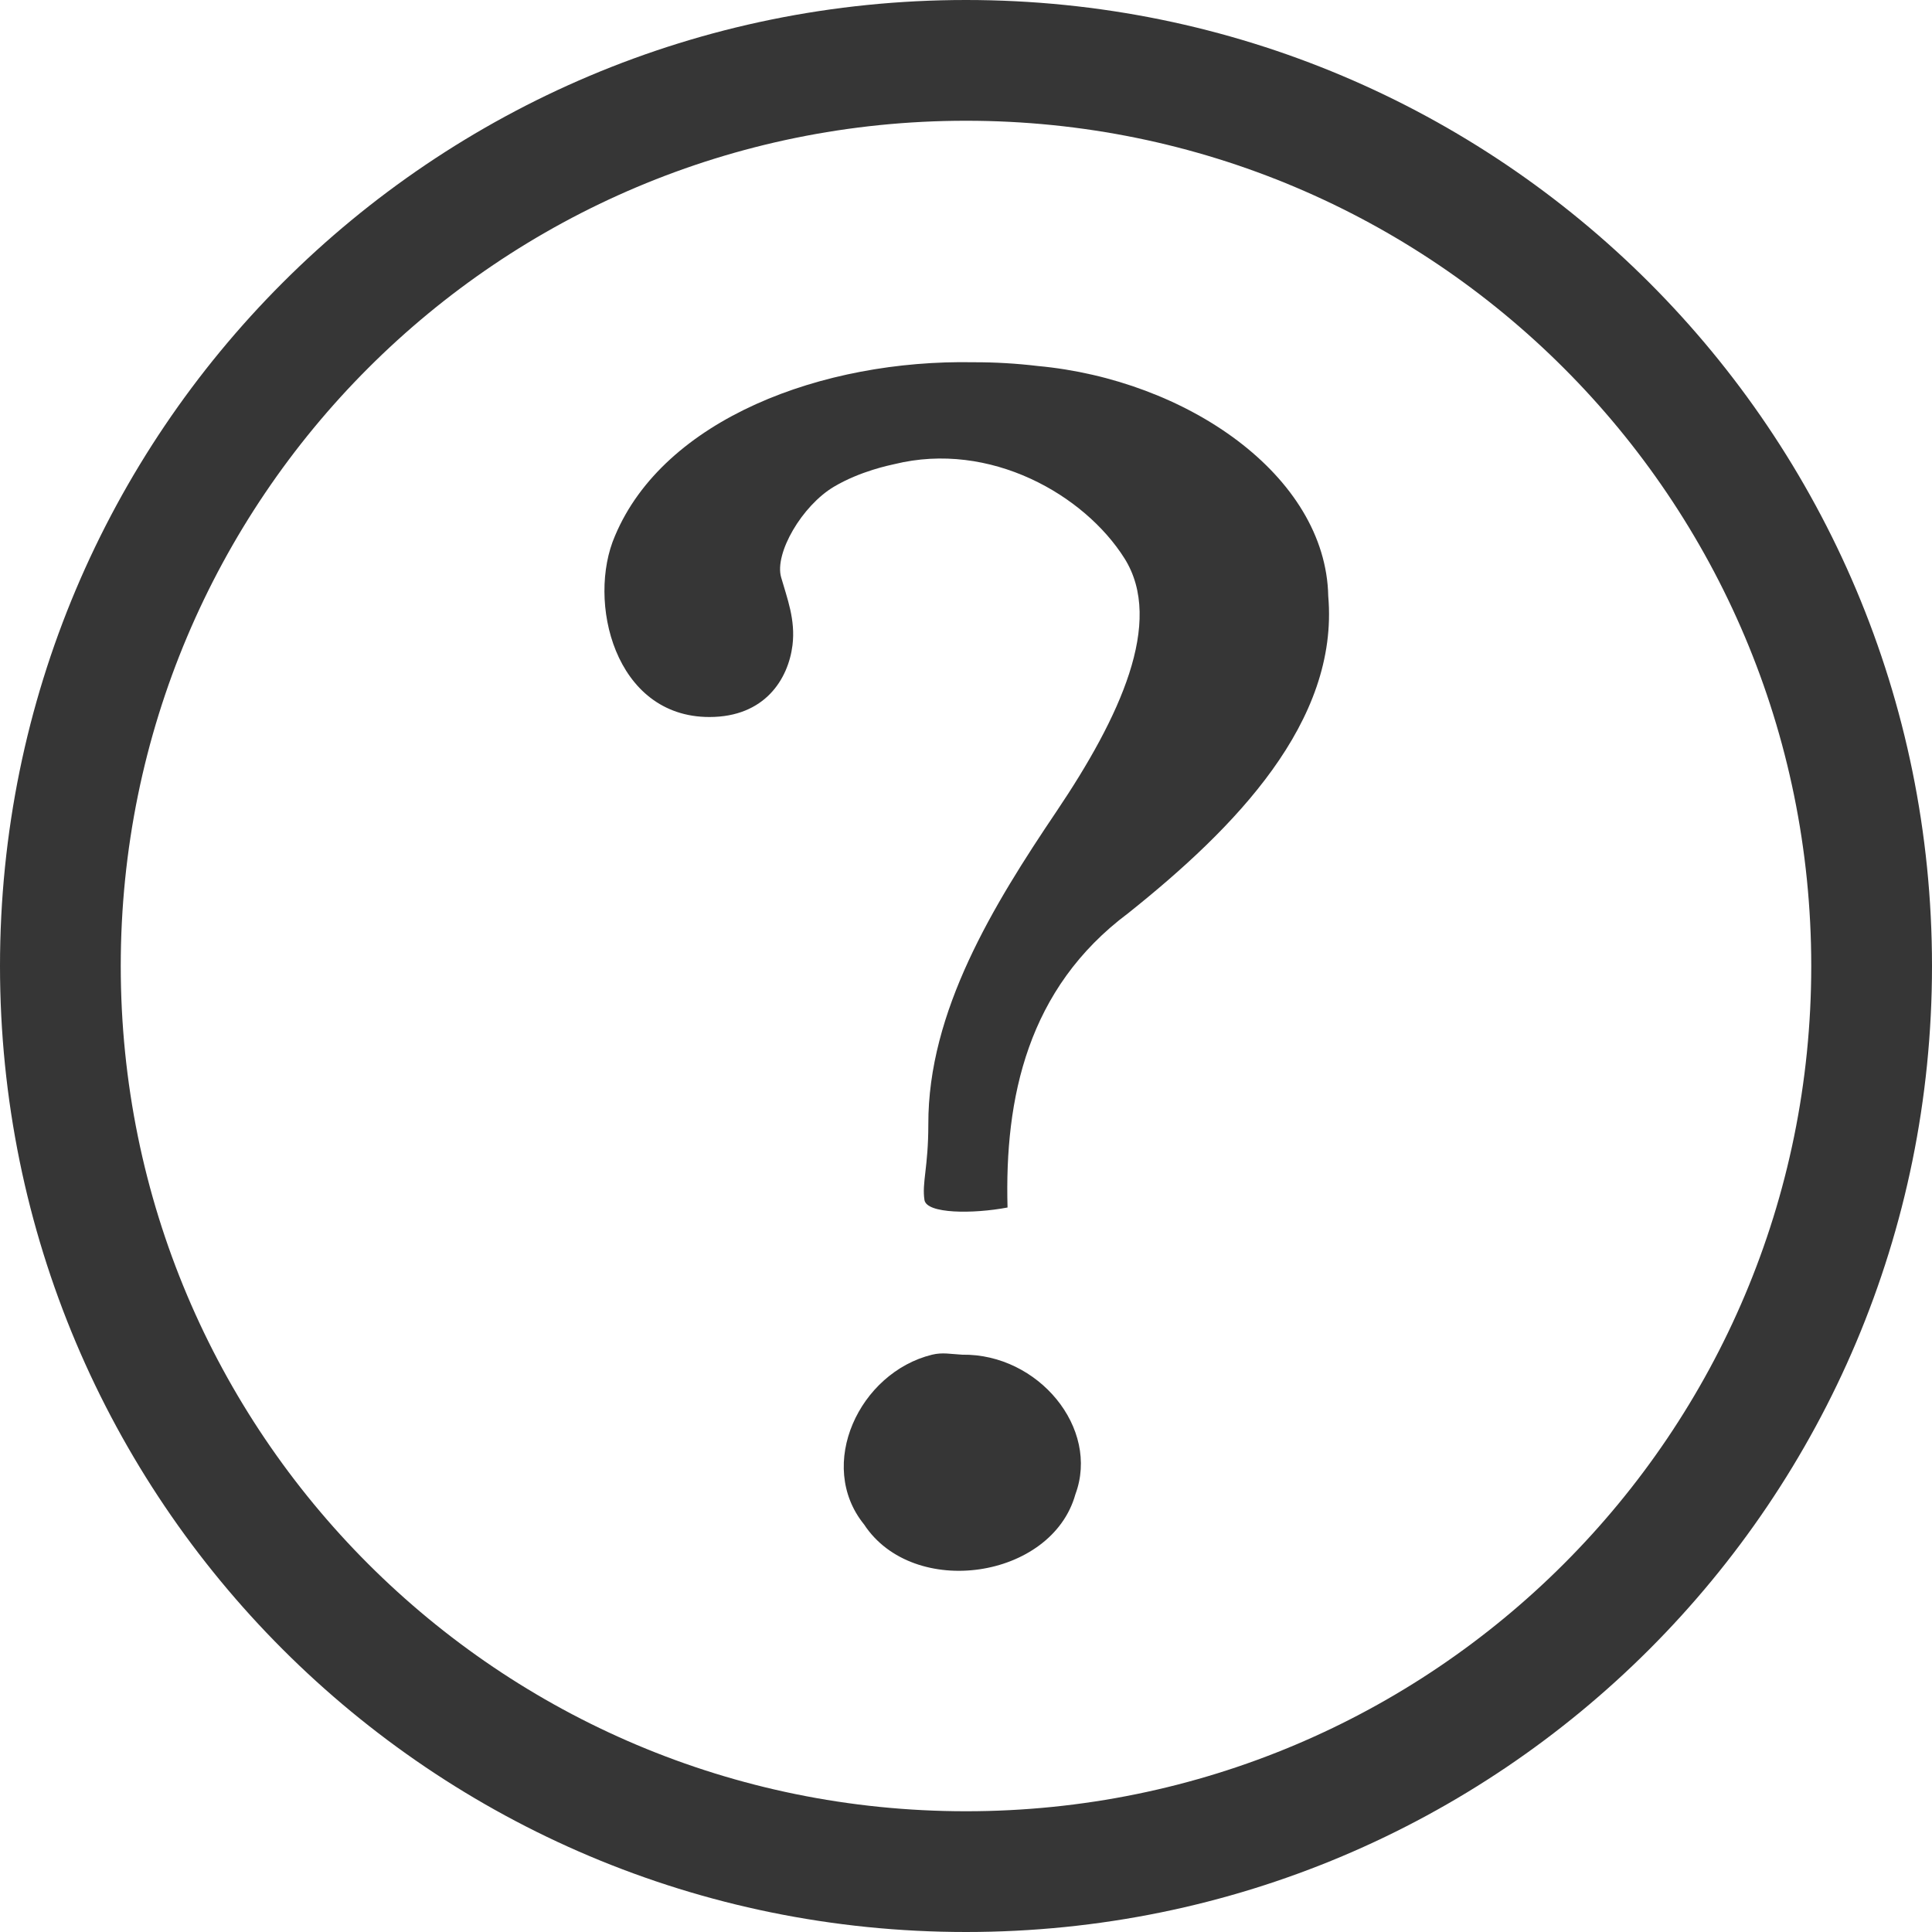
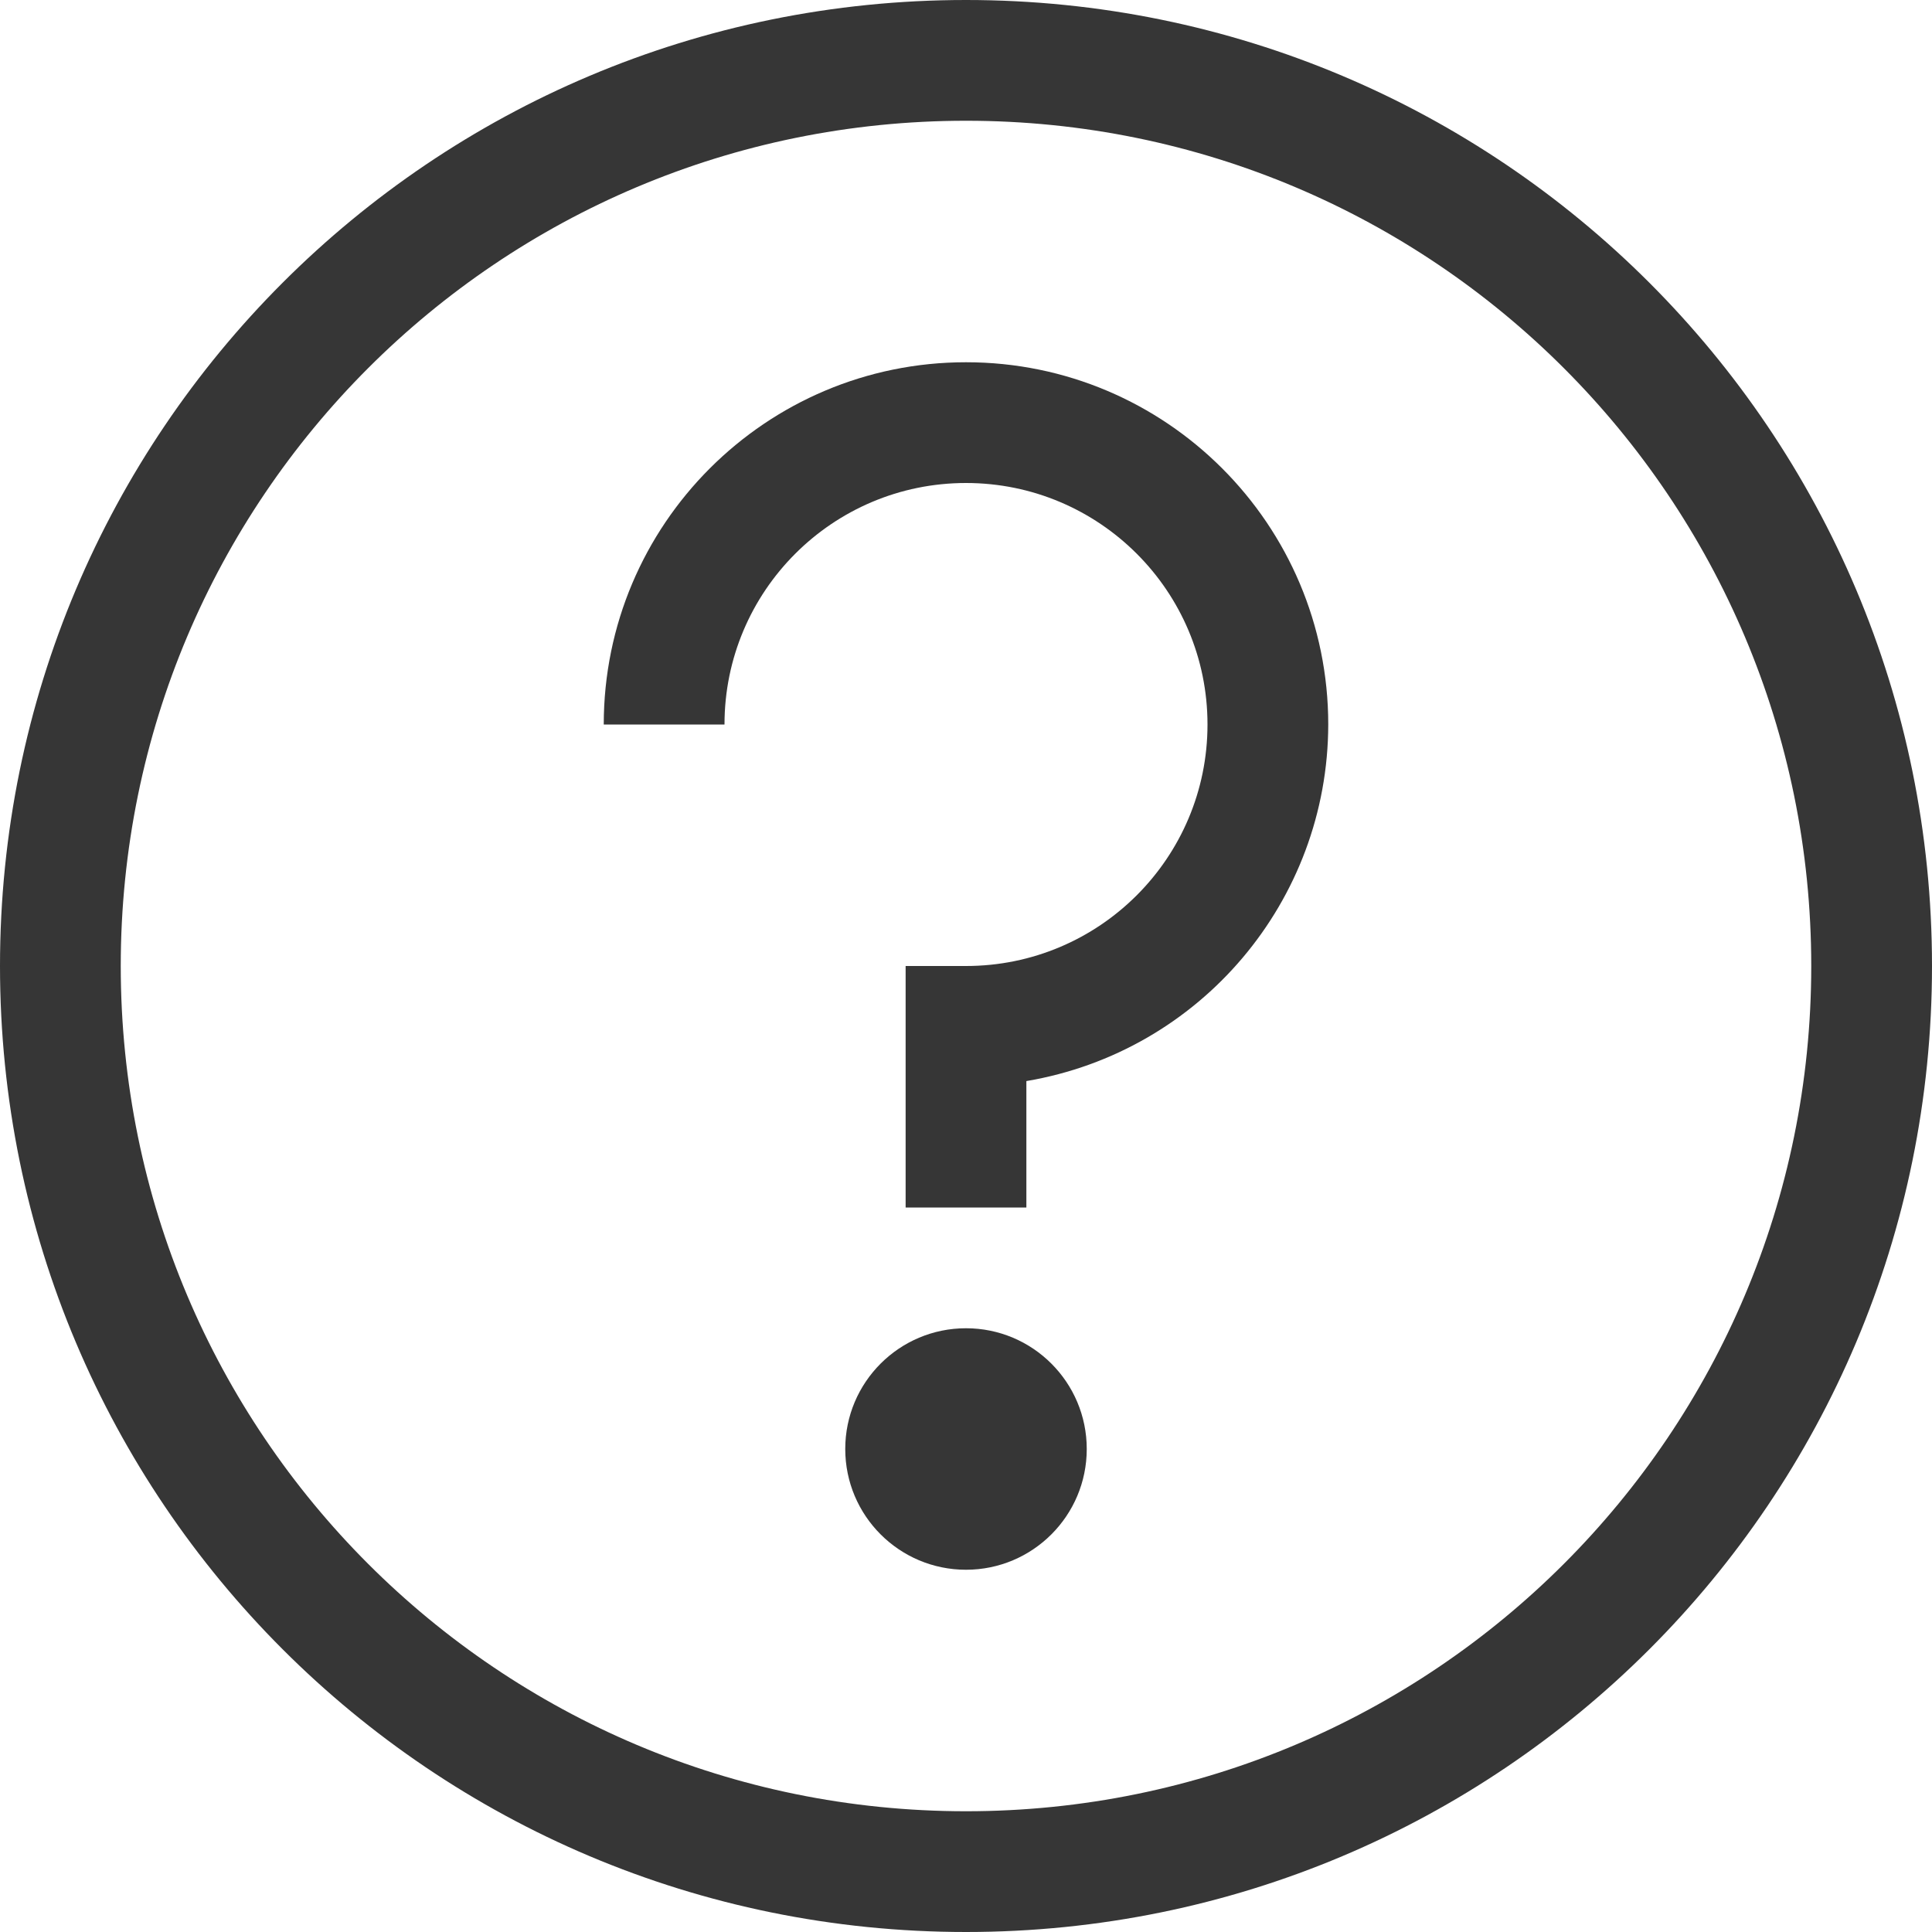
- <svg xmlns="http://www.w3.org/2000/svg" height="16" width="16">
-   <path color="#bebebe" d="M8 0C3.576 0 0 3.576 0 8c0 4.424 3.576 8 8 8 4.424 0 8-3.576 8-8 0-4.424-3.576-8-8-8zm0 1c3.87 0 7 3.13 7 7s-3.13 7-7 7-7-3.13-7-7 3.13-7 7-7zm.063 2c-1.252-.024-2.564.47-2.97 1.438-.234.538-.006 1.5.782 1.5.46 0 .653-.315.688-.594.026-.212-.044-.388-.094-.563-.057-.199.173-.593.437-.75.221-.131.466-.179.5-.187.795-.196 1.576.255 1.907.781.33.526-.04 1.317-.563 2.094-.523.776-1.065 1.657-1.062 2.593 0 .357-.054.481-.032.626.018.115.403.116.688.062-.025-.907.164-1.814 1-2.438.883-.705 1.746-1.584 1.656-2.625-.02-1.003-1.178-1.793-2.406-1.906A4.39 4.39 0 0 0 8.063 3zm-.344 8.219c-.603.148-.962.914-.563 1.406.408.621 1.554.453 1.75-.25.204-.547-.307-1.165-.937-1.156-.095-.005-.164-.021-.25 0z" fill="#363636" overflow="visible" style="text-indent:0;text-transform:none;marker:none" />
+ <svg xmlns="http://www.w3.org/2000/svg" width="16" height="16" version="1.1">
+   <path d="m8 0c-4.424 0-8 3.576-8 8s3.576 8 8 8 8-3.576 8-8-3.576-8-8-8zm0 1c3.87 0 7 3.13 7 7s-3.13 7-7 7-7-3.13-7-7 3.13-7 7-7z" color="#bebebe" fill="#363636" overflow="visible" style="text-indent:0;text-transform:none" />
+   <path d="m8 3a3 3 0 0 0-3 3h1a2 2 0 0 1 2-2 2 2 0 0 1 2 2 2 2 0 0 1-2 2h-0.5v2h1v-1.047a3 3 0 0 0 2.5-2.953 3 3 0 0 0-3-3zm0 8a1 1 0 0 0-1 1 1 1 0 0 0 1 1 1 1 0 0 0 1-1 1 1 0 0 0-1-1z" fill="#363636" fill-rule="evenodd" stop-color="#000000" stroke-linecap="round" stroke-linejoin="round" stroke-width="2" style="paint-order:stroke fill markers" />
</svg>
